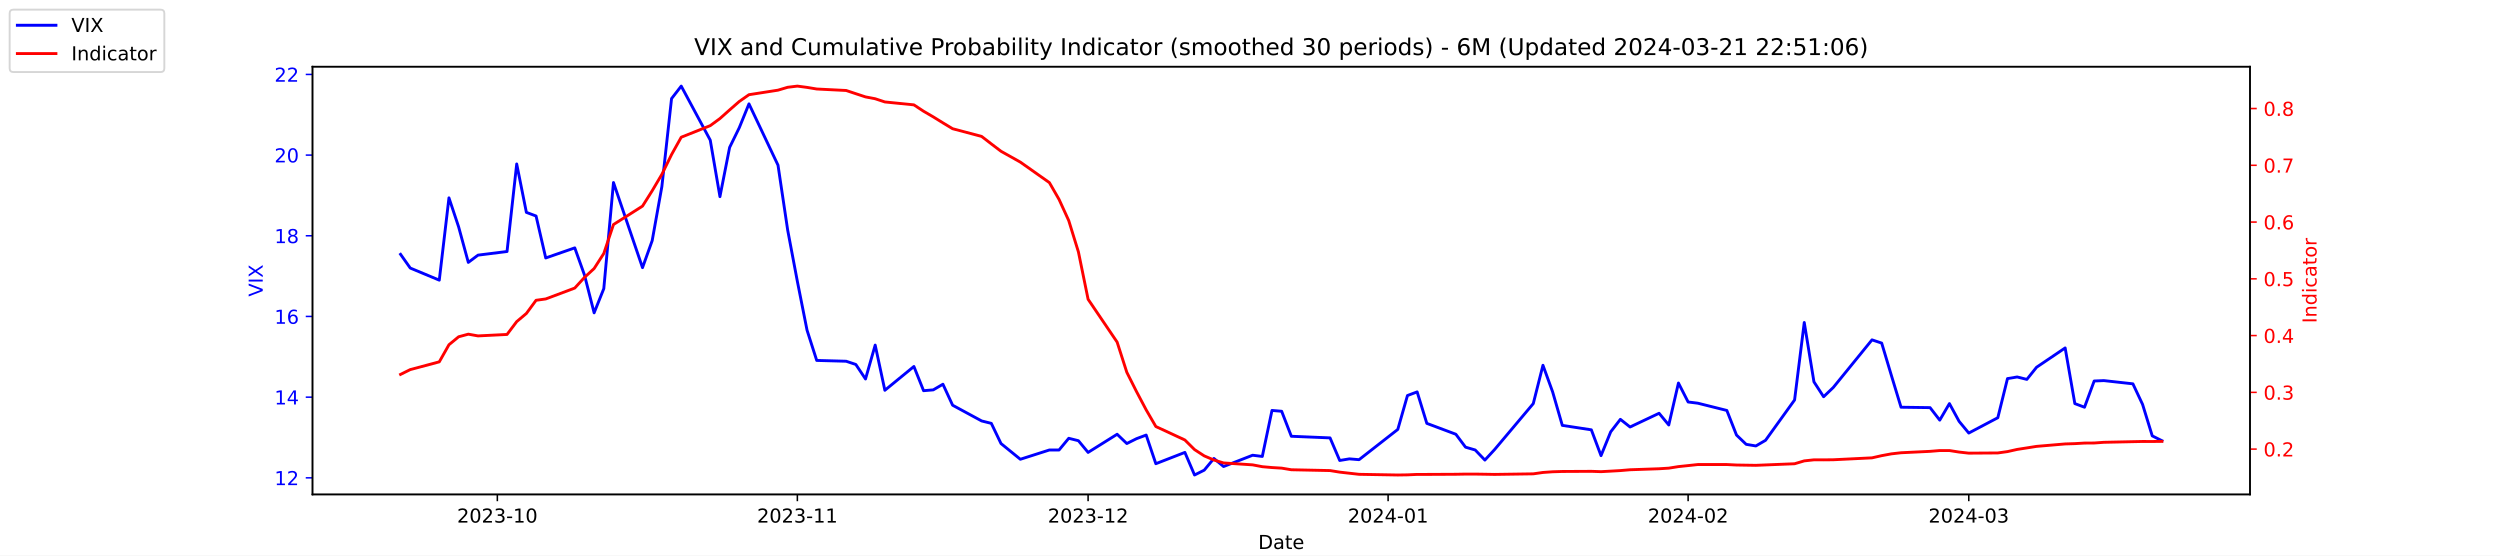
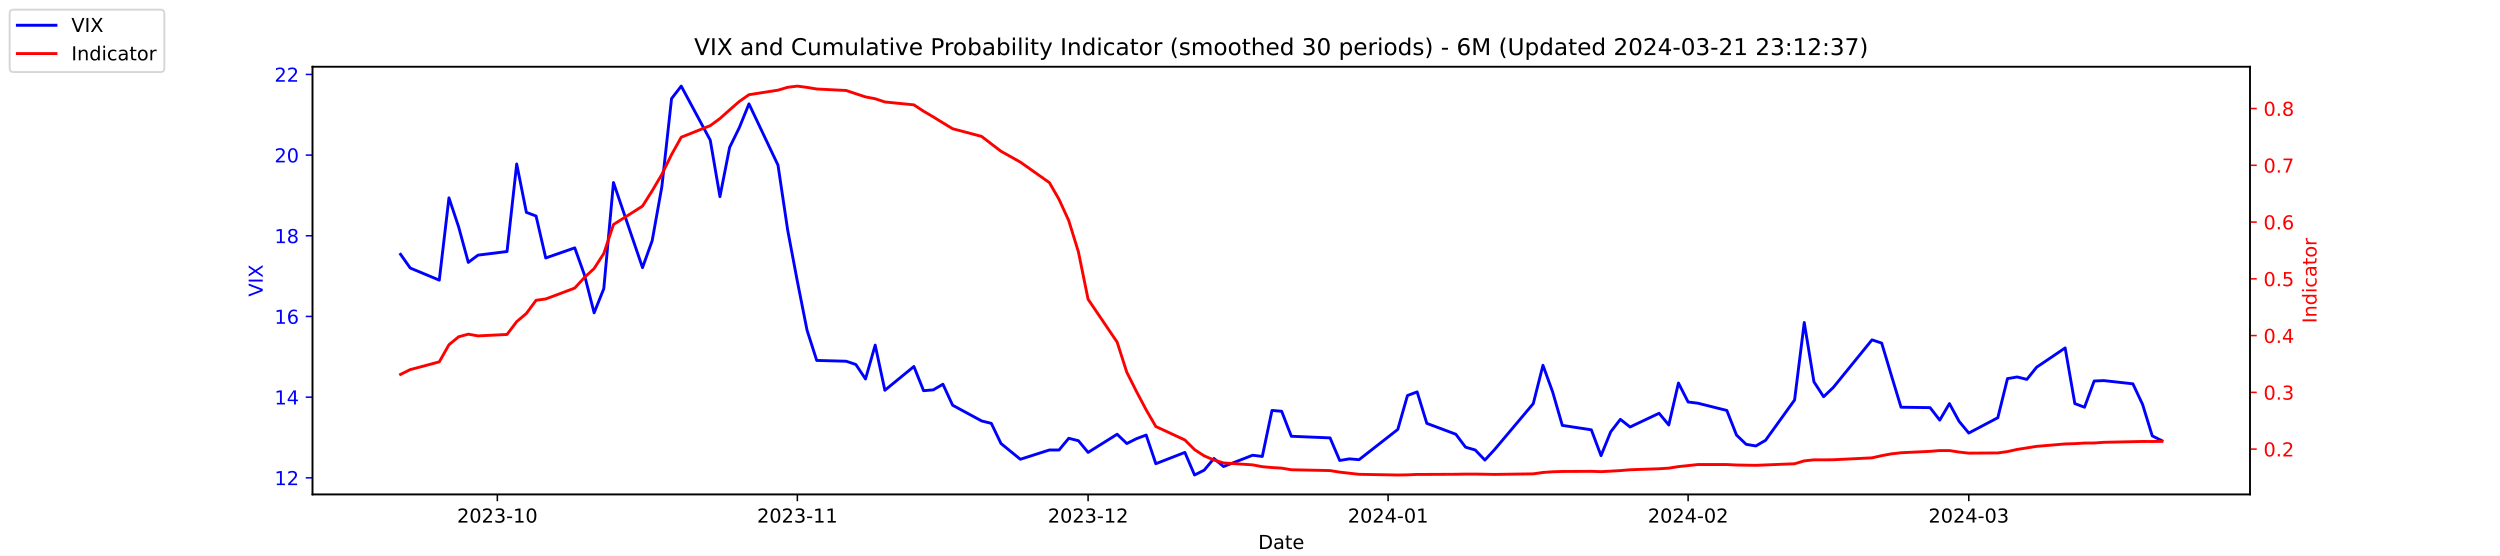
<svg xmlns="http://www.w3.org/2000/svg" xmlns:xlink="http://www.w3.org/1999/xlink" width="1296pt" height="288pt" viewBox="0 0 1296 288" version="1.1">
  <defs>
    <style type="text/css">*{stroke-linejoin: round; stroke-linecap: butt}</style>
  </defs>
  <g id="figure_1">
    <g id="patch_1">
      <path d="M 0 288  L 1296 288  L 1296 0  L 0 0  z " style="fill: #ffffff" />
    </g>
    <g id="axes_1">
      <g id="patch_2">
        <path d="M 162 256.32  L 1166.4 256.32  L 1166.4 34.56  L 162 34.56  z " style="fill: #ffffff" />
      </g>
      <g id="matplotlib.axis_1">
        <g id="xtick_1">
          <g id="line2d_1">
            <defs>
-               <path id="md394c8c576" d="M 0 0  L 0 3.5  " style="stroke: #000000; stroke-width: 0.8" />
+               <path id="mddddf4900e" d="M 0 0  L 0 3.5  " style="stroke: #000000; stroke-width: 0.8" />
            </defs>
            <g>
-               <use xlink:href="#md394c8c576" x="257.824" y="256.32" style="stroke: #000000; stroke-width: 0.8" />
+               <use xlink:href="#mddddf4900e" x="257.824" y="256.32" style="stroke: #000000; stroke-width: 0.8" />
            </g>
          </g>
          <g id="text_1">
            <g transform="translate(236.933 270.9184) scale(0.1 -0.1)">
              <defs>
                <path id="DejaVuSans-32" d="M 1228 531  L 3431 531  L 3431 0  L 469 0  L 469 531  Q 828 903 1448 1529  Q 2069 2156 2228 2338  Q 2531 2678 2651 2914  Q 2772 3150 2772 3378  Q 2772 3750 2511 3984  Q 2250 4219 1831 4219  Q 1534 4219 1204 4116  Q 875 4013 500 3803  L 500 4441  Q 881 4594 1212 4672  Q 1544 4750 1819 4750  Q 2544 4750 2975 4387  Q 3406 4025 3406 3419  Q 3406 3131 3298 2873  Q 3191 2616 2906 2266  Q 2828 2175 2409 1742  Q 1991 1309 1228 531  z " transform="scale(0.015625)" />
                <path id="DejaVuSans-30" d="M 2034 4250  Q 1547 4250 1301 3770  Q 1056 3291 1056 2328  Q 1056 1369 1301 889  Q 1547 409 2034 409  Q 2525 409 2770 889  Q 3016 1369 3016 2328  Q 3016 3291 2770 3770  Q 2525 4250 2034 4250  z M 2034 4750  Q 2819 4750 3233 4129  Q 3647 3509 3647 2328  Q 3647 1150 3233 529  Q 2819 -91 2034 -91  Q 1250 -91 836 529  Q 422 1150 422 2328  Q 422 3509 836 4129  Q 1250 4750 2034 4750  z " transform="scale(0.015625)" />
                <path id="DejaVuSans-33" d="M 2597 2516  Q 3050 2419 3304 2112  Q 3559 1806 3559 1356  Q 3559 666 3084 287  Q 2609 -91 1734 -91  Q 1441 -91 1130 -33  Q 819 25 488 141  L 488 750  Q 750 597 1062 519  Q 1375 441 1716 441  Q 2309 441 2620 675  Q 2931 909 2931 1356  Q 2931 1769 2642 2001  Q 2353 2234 1838 2234  L 1294 2234  L 1294 2753  L 1863 2753  Q 2328 2753 2575 2939  Q 2822 3125 2822 3475  Q 2822 3834 2567 4026  Q 2313 4219 1838 4219  Q 1578 4219 1281 4162  Q 984 4106 628 3988  L 628 4550  Q 988 4650 1302 4700  Q 1616 4750 1894 4750  Q 2613 4750 3031 4423  Q 3450 4097 3450 3541  Q 3450 3153 3228 2886  Q 3006 2619 2597 2516  z " transform="scale(0.015625)" />
                <path id="DejaVuSans-2d" d="M 313 2009  L 1997 2009  L 1997 1497  L 313 1497  L 313 2009  z " transform="scale(0.015625)" />
                <path id="DejaVuSans-31" d="M 794 531  L 1825 531  L 1825 4091  L 703 3866  L 703 4441  L 1819 4666  L 2450 4666  L 2450 531  L 3481 531  L 3481 0  L 794 0  L 794 531  z " transform="scale(0.015625)" />
              </defs>
              <use xlink:href="#DejaVuSans-32" />
              <use xlink:href="#DejaVuSans-30" x="63.623" />
              <use xlink:href="#DejaVuSans-32" x="127.246" />
              <use xlink:href="#DejaVuSans-33" x="190.869" />
              <use xlink:href="#DejaVuSans-2d" x="254.492" />
              <use xlink:href="#DejaVuSans-31" x="290.576" />
              <use xlink:href="#DejaVuSans-30" x="354.199" />
            </g>
          </g>
        </g>
        <g id="xtick_2">
          <g id="line2d_2">
            <g>
-               <use xlink:href="#md394c8c576" x="413.351" y="256.32" style="stroke: #000000; stroke-width: 0.8" />
+               <use xlink:href="#mddddf4900e" x="413.351" y="256.32" style="stroke: #000000; stroke-width: 0.8" />
            </g>
          </g>
          <g id="text_2">
            <g transform="translate(392.4594 270.9184) scale(0.1 -0.1)">
              <use xlink:href="#DejaVuSans-32" />
              <use xlink:href="#DejaVuSans-30" x="63.623" />
              <use xlink:href="#DejaVuSans-32" x="127.246" />
              <use xlink:href="#DejaVuSans-33" x="190.869" />
              <use xlink:href="#DejaVuSans-2d" x="254.492" />
              <use xlink:href="#DejaVuSans-31" x="290.576" />
              <use xlink:href="#DejaVuSans-31" x="354.199" />
            </g>
          </g>
        </g>
        <g id="xtick_3">
          <g id="line2d_3">
            <g>
-               <use xlink:href="#md394c8c576" x="564.069" y="256.32" style="stroke: #000000; stroke-width: 0.8" />
+               <use xlink:href="#mddddf4900e" x="564.069" y="256.32" style="stroke: #000000; stroke-width: 0.8" />
            </g>
          </g>
          <g id="text_3">
            <g transform="translate(543.178 270.9184) scale(0.1 -0.1)">
              <use xlink:href="#DejaVuSans-32" />
              <use xlink:href="#DejaVuSans-30" x="63.623" />
              <use xlink:href="#DejaVuSans-32" x="127.246" />
              <use xlink:href="#DejaVuSans-33" x="190.869" />
              <use xlink:href="#DejaVuSans-2d" x="254.492" />
              <use xlink:href="#DejaVuSans-31" x="290.576" />
              <use xlink:href="#DejaVuSans-32" x="354.199" />
            </g>
          </g>
        </g>
        <g id="xtick_4">
          <g id="line2d_4">
            <g>
-               <use xlink:href="#md394c8c576" x="719.596" y="256.32" style="stroke: #000000; stroke-width: 0.8" />
+               <use xlink:href="#mddddf4900e" x="719.596" y="256.32" style="stroke: #000000; stroke-width: 0.8" />
            </g>
          </g>
          <g id="text_4">
            <g transform="translate(698.7044 270.9184) scale(0.1 -0.1)">
              <defs>
                <path id="DejaVuSans-34" d="M 2419 4116  L 825 1625  L 2419 1625  L 2419 4116  z M 2253 4666  L 3047 4666  L 3047 1625  L 3713 1625  L 3713 1100  L 3047 1100  L 3047 0  L 2419 0  L 2419 1100  L 313 1100  L 313 1709  L 2253 4666  z " transform="scale(0.015625)" />
              </defs>
              <use xlink:href="#DejaVuSans-32" />
              <use xlink:href="#DejaVuSans-30" x="63.623" />
              <use xlink:href="#DejaVuSans-32" x="127.246" />
              <use xlink:href="#DejaVuSans-34" x="190.869" />
              <use xlink:href="#DejaVuSans-2d" x="254.492" />
              <use xlink:href="#DejaVuSans-30" x="290.576" />
              <use xlink:href="#DejaVuSans-31" x="354.199" />
            </g>
          </g>
        </g>
        <g id="xtick_5">
          <g id="line2d_5">
            <g>
-               <use xlink:href="#md394c8c576" x="875.122" y="256.32" style="stroke: #000000; stroke-width: 0.8" />
+               <use xlink:href="#mddddf4900e" x="875.122" y="256.32" style="stroke: #000000; stroke-width: 0.8" />
            </g>
          </g>
          <g id="text_5">
            <g transform="translate(854.2309 270.9184) scale(0.1 -0.1)">
              <use xlink:href="#DejaVuSans-32" />
              <use xlink:href="#DejaVuSans-30" x="63.623" />
              <use xlink:href="#DejaVuSans-32" x="127.246" />
              <use xlink:href="#DejaVuSans-34" x="190.869" />
              <use xlink:href="#DejaVuSans-2d" x="254.492" />
              <use xlink:href="#DejaVuSans-30" x="290.576" />
              <use xlink:href="#DejaVuSans-32" x="354.199" />
            </g>
          </g>
        </g>
        <g id="xtick_6">
          <g id="line2d_6">
            <g>
-               <use xlink:href="#md394c8c576" x="1020.615" y="256.32" style="stroke: #000000; stroke-width: 0.8" />
+               <use xlink:href="#mddddf4900e" x="1020.615" y="256.32" style="stroke: #000000; stroke-width: 0.8" />
            </g>
          </g>
          <g id="text_6">
            <g transform="translate(999.7234 270.9184) scale(0.1 -0.1)">
              <use xlink:href="#DejaVuSans-32" />
              <use xlink:href="#DejaVuSans-30" x="63.623" />
              <use xlink:href="#DejaVuSans-32" x="127.246" />
              <use xlink:href="#DejaVuSans-34" x="190.869" />
              <use xlink:href="#DejaVuSans-2d" x="254.492" />
              <use xlink:href="#DejaVuSans-30" x="290.576" />
              <use xlink:href="#DejaVuSans-33" x="354.199" />
            </g>
          </g>
        </g>
        <g id="text_7">
          <g transform="translate(652.2492 284.5966) scale(0.1 -0.1)">
            <defs>
              <path id="DejaVuSans-44" d="M 1259 4147  L 1259 519  L 2022 519  Q 2988 519 3436 956  Q 3884 1394 3884 2338  Q 3884 3275 3436 3711  Q 2988 4147 2022 4147  L 1259 4147  z M 628 4666  L 1925 4666  Q 3281 4666 3915 4102  Q 4550 3538 4550 2338  Q 4550 1131 3912 565  Q 3275 0 1925 0  L 628 0  L 628 4666  z " transform="scale(0.015625)" />
              <path id="DejaVuSans-61" d="M 2194 1759  Q 1497 1759 1228 1600  Q 959 1441 959 1056  Q 959 750 1161 570  Q 1363 391 1709 391  Q 2188 391 2477 730  Q 2766 1069 2766 1631  L 2766 1759  L 2194 1759  z M 3341 1997  L 3341 0  L 2766 0  L 2766 531  Q 2569 213 2275 61  Q 1981 -91 1556 -91  Q 1019 -91 701 211  Q 384 513 384 1019  Q 384 1609 779 1909  Q 1175 2209 1959 2209  L 2766 2209  L 2766 2266  Q 2766 2663 2505 2880  Q 2244 3097 1772 3097  Q 1472 3097 1187 3025  Q 903 2953 641 2809  L 641 3341  Q 956 3463 1253 3523  Q 1550 3584 1831 3584  Q 2591 3584 2966 3190  Q 3341 2797 3341 1997  z " transform="scale(0.015625)" />
              <path id="DejaVuSans-74" d="M 1172 4494  L 1172 3500  L 2356 3500  L 2356 3053  L 1172 3053  L 1172 1153  Q 1172 725 1289 603  Q 1406 481 1766 481  L 2356 481  L 2356 0  L 1766 0  Q 1100 0 847 248  Q 594 497 594 1153  L 594 3053  L 172 3053  L 172 3500  L 594 3500  L 594 4494  L 1172 4494  z " transform="scale(0.015625)" />
              <path id="DejaVuSans-65" d="M 3597 1894  L 3597 1613  L 953 1613  Q 991 1019 1311 708  Q 1631 397 2203 397  Q 2534 397 2845 478  Q 3156 559 3463 722  L 3463 178  Q 3153 47 2828 -22  Q 2503 -91 2169 -91  Q 1331 -91 842 396  Q 353 884 353 1716  Q 353 2575 817 3079  Q 1281 3584 2069 3584  Q 2775 3584 3186 3129  Q 3597 2675 3597 1894  z M 3022 2063  Q 3016 2534 2758 2815  Q 2500 3097 2075 3097  Q 1594 3097 1305 2825  Q 1016 2553 972 2059  L 3022 2063  z " transform="scale(0.015625)" />
            </defs>
            <use xlink:href="#DejaVuSans-44" />
            <use xlink:href="#DejaVuSans-61" x="77.002" />
            <use xlink:href="#DejaVuSans-74" x="138.281" />
            <use xlink:href="#DejaVuSans-65" x="177.49" />
          </g>
        </g>
      </g>
      <g id="matplotlib.axis_2">
        <g id="ytick_1">
          <g id="line2d_7">
            <defs>
-               <path id="m59b0844751" d="M 0 0  L -3.5 0  " style="stroke: #0000ff; stroke-width: 0.8" />
+               <path id="m4af2e4f81a" d="M 0 0  L -3.5 0  " style="stroke: #0000ff; stroke-width: 0.8" />
            </defs>
            <g>
-               <use xlink:href="#m59b0844751" x="162" y="247.704" style="fill: #0000ff; stroke: #0000ff; stroke-width: 0.8" />
+               <use xlink:href="#m4af2e4f81a" x="162" y="247.704" style="fill: #0000ff; stroke: #0000ff; stroke-width: 0.8" />
            </g>
          </g>
          <g id="text_8">
            <g style="fill: #0000ff" transform="translate(142.275 251.5031) scale(0.1 -0.1)">
              <use xlink:href="#DejaVuSans-31" />
              <use xlink:href="#DejaVuSans-32" x="63.623" />
            </g>
          </g>
        </g>
        <g id="ytick_2">
          <g id="line2d_8">
            <g>
-               <use xlink:href="#m59b0844751" x="162" y="205.878" style="fill: #0000ff; stroke: #0000ff; stroke-width: 0.8" />
+               <use xlink:href="#m4af2e4f81a" x="162" y="205.878" style="fill: #0000ff; stroke: #0000ff; stroke-width: 0.8" />
            </g>
          </g>
          <g id="text_9">
            <g style="fill: #0000ff" transform="translate(142.275 209.6774) scale(0.1 -0.1)">
              <use xlink:href="#DejaVuSans-31" />
              <use xlink:href="#DejaVuSans-34" x="63.623" />
            </g>
          </g>
        </g>
        <g id="ytick_3">
          <g id="line2d_9">
            <g>
-               <use xlink:href="#m59b0844751" x="162" y="164.052" style="fill: #0000ff; stroke: #0000ff; stroke-width: 0.8" />
+               <use xlink:href="#m4af2e4f81a" x="162" y="164.052" style="fill: #0000ff; stroke: #0000ff; stroke-width: 0.8" />
            </g>
          </g>
          <g id="text_10">
            <g style="fill: #0000ff" transform="translate(142.275 167.8517) scale(0.1 -0.1)">
              <defs>
                <path id="DejaVuSans-36" d="M 2113 2584  Q 1688 2584 1439 2293  Q 1191 2003 1191 1497  Q 1191 994 1439 701  Q 1688 409 2113 409  Q 2538 409 2786 701  Q 3034 994 3034 1497  Q 3034 2003 2786 2293  Q 2538 2584 2113 2584  z M 3366 4563  L 3366 3988  Q 3128 4100 2886 4159  Q 2644 4219 2406 4219  Q 1781 4219 1451 3797  Q 1122 3375 1075 2522  Q 1259 2794 1537 2939  Q 1816 3084 2150 3084  Q 2853 3084 3261 2657  Q 3669 2231 3669 1497  Q 3669 778 3244 343  Q 2819 -91 2113 -91  Q 1303 -91 875 529  Q 447 1150 447 2328  Q 447 3434 972 4092  Q 1497 4750 2381 4750  Q 2619 4750 2861 4703  Q 3103 4656 3366 4563  z " transform="scale(0.015625)" />
              </defs>
              <use xlink:href="#DejaVuSans-31" />
              <use xlink:href="#DejaVuSans-36" x="63.623" />
            </g>
          </g>
        </g>
        <g id="ytick_4">
          <g id="line2d_10">
            <g>
-               <use xlink:href="#m59b0844751" x="162" y="122.227" style="fill: #0000ff; stroke: #0000ff; stroke-width: 0.8" />
+               <use xlink:href="#m4af2e4f81a" x="162" y="122.227" style="fill: #0000ff; stroke: #0000ff; stroke-width: 0.8" />
            </g>
          </g>
          <g id="text_11">
            <g style="fill: #0000ff" transform="translate(142.275 126.0259) scale(0.1 -0.1)">
              <defs>
                <path id="DejaVuSans-38" d="M 2034 2216  Q 1584 2216 1326 1975  Q 1069 1734 1069 1313  Q 1069 891 1326 650  Q 1584 409 2034 409  Q 2484 409 2743 651  Q 3003 894 3003 1313  Q 3003 1734 2745 1975  Q 2488 2216 2034 2216  z M 1403 2484  Q 997 2584 770 2862  Q 544 3141 544 3541  Q 544 4100 942 4425  Q 1341 4750 2034 4750  Q 2731 4750 3128 4425  Q 3525 4100 3525 3541  Q 3525 3141 3298 2862  Q 3072 2584 2669 2484  Q 3125 2378 3379 2068  Q 3634 1759 3634 1313  Q 3634 634 3220 271  Q 2806 -91 2034 -91  Q 1263 -91 848 271  Q 434 634 434 1313  Q 434 1759 690 2068  Q 947 2378 1403 2484  z M 1172 3481  Q 1172 3119 1398 2916  Q 1625 2713 2034 2713  Q 2441 2713 2670 2916  Q 2900 3119 2900 3481  Q 2900 3844 2670 4047  Q 2441 4250 2034 4250  Q 1625 4250 1398 4047  Q 1172 3844 1172 3481  z " transform="scale(0.015625)" />
              </defs>
              <use xlink:href="#DejaVuSans-31" />
              <use xlink:href="#DejaVuSans-38" x="63.623" />
            </g>
          </g>
        </g>
        <g id="ytick_5">
          <g id="line2d_11">
            <g>
-               <use xlink:href="#m59b0844751" x="162" y="80.401" style="fill: #0000ff; stroke: #0000ff; stroke-width: 0.8" />
+               <use xlink:href="#m4af2e4f81a" x="162" y="80.401" style="fill: #0000ff; stroke: #0000ff; stroke-width: 0.8" />
            </g>
          </g>
          <g id="text_12">
            <g style="fill: #0000ff" transform="translate(142.275 84.2002) scale(0.1 -0.1)">
              <use xlink:href="#DejaVuSans-32" />
              <use xlink:href="#DejaVuSans-30" x="63.623" />
            </g>
          </g>
        </g>
        <g id="ytick_6">
          <g id="line2d_12">
            <g>
-               <use xlink:href="#m59b0844751" x="162" y="38.575" style="fill: #0000ff; stroke: #0000ff; stroke-width: 0.8" />
+               <use xlink:href="#m4af2e4f81a" x="162" y="38.575" style="fill: #0000ff; stroke: #0000ff; stroke-width: 0.8" />
            </g>
          </g>
          <g id="text_13">
            <g style="fill: #0000ff" transform="translate(142.275 42.37447) scale(0.1 -0.1)">
              <use xlink:href="#DejaVuSans-32" />
              <use xlink:href="#DejaVuSans-32" x="63.623" />
            </g>
          </g>
        </g>
        <g id="text_14">
          <g style="fill: #0000ff" transform="translate(136.1953 153.7603) rotate(-90) scale(0.1 -0.1)">
            <defs>
              <path id="DejaVuSans-56" d="M 1831 0  L 50 4666  L 709 4666  L 2188 738  L 3669 4666  L 4325 4666  L 2547 0  L 1831 0  z " transform="scale(0.015625)" />
              <path id="DejaVuSans-49" d="M 628 4666  L 1259 4666  L 1259 0  L 628 0  L 628 4666  z " transform="scale(0.015625)" />
              <path id="DejaVuSans-58" d="M 403 4666  L 1081 4666  L 2241 2931  L 3406 4666  L 4084 4666  L 2584 2425  L 4184 0  L 3506 0  L 2194 1984  L 872 0  L 191 0  L 1856 2491  L 403 4666  z " transform="scale(0.015625)" />
            </defs>
            <use xlink:href="#DejaVuSans-56" />
            <use xlink:href="#DejaVuSans-49" x="68.408" />
            <use xlink:href="#DejaVuSans-58" x="97.9" />
          </g>
        </g>
      </g>
      <g id="line2d_13">
-         <path d="M 207.655 131.847  L 212.672 138.957  L 227.722 145.231  L 232.739 102.569  L 237.756 117.626  L 242.773 136.029  L 247.79 132.265  L 262.841 130.383  L 267.858 85.002  L 272.875 110.097  L 277.892 111.979  L 282.909 133.729  L 297.96 128.501  L 302.977 142.512  L 307.994 162.17  L 313.011 149.623  L 318.028 94.622  L 333.079 138.748  L 338.096 124.736  L 343.113 96.713  L 348.13 51.123  L 353.147 44.64  L 368.198 72.663  L 373.215 101.941  L 378.232 76.428  L 383.249 66.18  L 388.266 53.842  L 403.317 85.629  L 408.334 119.299  L 413.351 145.858  L 418.368 171.163  L 423.385 186.847  L 438.645 187.266  L 443.662 188.939  L 448.679 196.467  L 453.696 178.901  L 458.713 202.323  L 473.764 189.984  L 478.781 202.532  L 483.798 202.114  L 488.815 199.186  L 493.832 210.061  L 508.883 218.217  L 513.9 219.472  L 518.917 229.928  L 528.951 238.084  L 544.001 233.274  L 549.018 233.274  L 554.035 227.209  L 559.052 228.464  L 564.069 234.529  L 579.12 225.118  L 584.137 229.928  L 589.154 227.418  L 594.171 225.536  L 599.188 240.384  L 614.239 234.529  L 619.256 246.24  L 624.273 243.73  L 629.29 237.666  L 634.307 241.848  L 649.358 235.993  L 654.375 236.62  L 659.392 212.779  L 664.409 213.198  L 669.426 226.164  L 689.494 227  L 694.511 238.711  L 699.528 237.875  L 704.545 238.293  L 724.613 222.608  L 729.63 205.042  L 734.647 203.159  L 739.664 219.472  L 754.715 225.118  L 759.732 231.81  L 764.749 233.274  L 769.766 238.502  L 774.783 233.065  L 794.851 209.224  L 799.868 189.357  L 804.885 203.159  L 809.902 220.517  L 824.952 222.818  L 829.969 236.202  L 834.986 223.863  L 840.003 217.38  L 845.02 221.354  L 860.071 214.243  L 865.088 220.308  L 870.105 198.559  L 875.122 208.388  L 880.139 209.015  L 895.19 212.779  L 900.207 225.536  L 905.224 230.346  L 910.241 231.183  L 915.258 228.255  L 930.309 207.342  L 935.326 167.189  L 940.343 197.931  L 945.36 205.669  L 950.377 200.859  L 970.445 176.182  L 975.462 177.855  L 980.479 194.585  L 985.496 211.106  L 1000.547 211.316  L 1005.564 217.798  L 1010.581 209.224  L 1015.598 218.426  L 1020.615 224.491  L 1035.666 216.544  L 1040.683 196.258  L 1045.7 195.422  L 1050.717 196.677  L 1055.734 190.403  L 1070.576 180.364  L 1075.593 209.224  L 1080.61 211.106  L 1085.627 197.513  L 1090.644 197.304  L 1105.695 198.977  L 1110.711 209.642  L 1115.728 225.955  L 1120.745 228.464  " clip-path="url(#p24e18e2f96)" style="fill: none; stroke: #0000ff; stroke-width: 1.5; stroke-linecap: square" />
+         <path d="M 207.655 131.847  L 212.672 138.957  L 227.722 145.231  L 232.739 102.569  L 237.756 117.626  L 242.773 136.029  L 247.79 132.265  L 262.841 130.383  L 267.858 85.002  L 272.875 110.097  L 277.892 111.979  L 282.909 133.729  L 297.96 128.501  L 302.977 142.512  L 307.994 162.17  L 313.011 149.623  L 318.028 94.622  L 333.079 138.748  L 338.096 124.736  L 343.113 96.713  L 348.13 51.123  L 353.147 44.64  L 368.198 72.663  L 373.215 101.941  L 378.232 76.428  L 383.249 66.18  L 388.266 53.842  L 403.317 85.629  L 408.334 119.299  L 413.351 145.858  L 418.368 171.163  L 423.385 186.847  L 438.645 187.266  L 443.662 188.939  L 448.679 196.467  L 453.696 178.901  L 458.713 202.323  L 473.764 189.984  L 478.781 202.532  L 483.798 202.114  L 488.815 199.186  L 493.832 210.061  L 508.883 218.217  L 513.9 219.472  L 518.917 229.928  L 528.951 238.084  L 544.001 233.274  L 549.018 233.274  L 554.035 227.209  L 559.052 228.464  L 564.069 234.529  L 579.12 225.118  L 584.137 229.928  L 589.154 227.418  L 594.171 225.536  L 599.188 240.384  L 614.239 234.529  L 619.256 246.24  L 624.273 243.73  L 629.29 237.666  L 634.307 241.848  L 649.358 235.993  L 654.375 236.62  L 659.392 212.779  L 664.409 213.198  L 669.426 226.164  L 689.494 227  L 694.511 238.711  L 699.528 237.875  L 704.545 238.293  L 724.613 222.608  L 729.63 205.042  L 734.647 203.159  L 739.664 219.472  L 754.715 225.118  L 759.732 231.81  L 764.749 233.274  L 769.766 238.502  L 774.783 233.065  L 794.851 209.224  L 799.868 189.357  L 804.885 203.159  L 809.902 220.517  L 824.952 222.818  L 829.969 236.202  L 834.986 223.863  L 840.003 217.38  L 845.02 221.354  L 860.071 214.243  L 865.088 220.308  L 870.105 198.559  L 875.122 208.388  L 880.139 209.015  L 895.19 212.779  L 900.207 225.536  L 905.224 230.346  L 910.241 231.183  L 915.258 228.255  L 930.309 207.342  L 935.326 167.189  L 940.343 197.931  L 945.36 205.669  L 950.377 200.859  L 970.445 176.182  L 975.462 177.855  L 980.479 194.585  L 985.496 211.106  L 1000.547 211.316  L 1005.564 217.798  L 1010.581 209.224  L 1015.598 218.426  L 1020.615 224.491  L 1035.666 216.544  L 1040.683 196.258  L 1045.7 195.422  L 1050.717 196.677  L 1055.734 190.403  L 1070.576 180.364  L 1075.593 209.224  L 1080.61 211.106  L 1085.627 197.513  L 1090.644 197.304  L 1105.695 198.977  L 1110.711 209.642  L 1115.728 225.955  L 1120.745 228.464  " clip-path="url(#p0ddb7045e0)" style="fill: none; stroke: #0000ff; stroke-width: 1.5; stroke-linecap: square" />
      </g>
      <g id="patch_3">
        <path d="M 162 256.32  L 162 34.56  " style="fill: none; stroke: #000000; stroke-width: 0.8; stroke-linejoin: miter; stroke-linecap: square" />
      </g>
      <g id="patch_4">
        <path d="M 1166.4 256.32  L 1166.4 34.56  " style="fill: none; stroke: #000000; stroke-width: 0.8; stroke-linejoin: miter; stroke-linecap: square" />
      </g>
      <g id="patch_5">
        <path d="M 162 256.32  L 1166.4 256.32  " style="fill: none; stroke: #000000; stroke-width: 0.8; stroke-linejoin: miter; stroke-linecap: square" />
      </g>
      <g id="patch_6">
        <path d="M 162 34.56  L 1166.4 34.56  " style="fill: none; stroke: #000000; stroke-width: 0.8; stroke-linejoin: miter; stroke-linecap: square" />
      </g>
    </g>
    <g id="axes_2">
      <g id="matplotlib.axis_3">
        <g id="ytick_7">
          <g id="line2d_14">
            <defs>
-               <path id="mdd49140e7b" d="M 0 0  L 3.5 0  " style="stroke: #ff0000; stroke-width: 0.8" />
+               <path id="m63bdb0928c" d="M 0 0  L 3.5 0  " style="stroke: #ff0000; stroke-width: 0.8" />
            </defs>
            <g>
-               <use xlink:href="#mdd49140e7b" x="1166.4" y="232.822" style="fill: #ff0000; stroke: #ff0000; stroke-width: 0.8" />
+               <use xlink:href="#m63bdb0928c" x="1166.4" y="232.822" style="fill: #ff0000; stroke: #ff0000; stroke-width: 0.8" />
            </g>
          </g>
          <g id="text_15">
            <g style="fill: #ff0000" transform="translate(1173.4 236.6214) scale(0.1 -0.1)">
              <defs>
                <path id="DejaVuSans-2e" d="M 684 794  L 1344 794  L 1344 0  L 684 0  L 684 794  z " transform="scale(0.015625)" />
              </defs>
              <use xlink:href="#DejaVuSans-30" />
              <use xlink:href="#DejaVuSans-2e" x="63.623" />
              <use xlink:href="#DejaVuSans-32" x="95.41" />
            </g>
          </g>
        </g>
        <g id="ytick_8">
          <g id="line2d_15">
            <g>
-               <use xlink:href="#mdd49140e7b" x="1166.4" y="203.396" style="fill: #ff0000; stroke: #ff0000; stroke-width: 0.8" />
+               <use xlink:href="#m63bdb0928c" x="1166.4" y="203.396" style="fill: #ff0000; stroke: #ff0000; stroke-width: 0.8" />
            </g>
          </g>
          <g id="text_16">
            <g style="fill: #ff0000" transform="translate(1173.4 207.1955) scale(0.1 -0.1)">
              <use xlink:href="#DejaVuSans-30" />
              <use xlink:href="#DejaVuSans-2e" x="63.623" />
              <use xlink:href="#DejaVuSans-33" x="95.41" />
            </g>
          </g>
        </g>
        <g id="ytick_9">
          <g id="line2d_16">
            <g>
-               <use xlink:href="#mdd49140e7b" x="1166.4" y="173.97" style="fill: #ff0000; stroke: #ff0000; stroke-width: 0.8" />
+               <use xlink:href="#m63bdb0928c" x="1166.4" y="173.97" style="fill: #ff0000; stroke: #ff0000; stroke-width: 0.8" />
            </g>
          </g>
          <g id="text_17">
            <g style="fill: #ff0000" transform="translate(1173.4 177.7695) scale(0.1 -0.1)">
              <use xlink:href="#DejaVuSans-30" />
              <use xlink:href="#DejaVuSans-2e" x="63.623" />
              <use xlink:href="#DejaVuSans-34" x="95.41" />
            </g>
          </g>
        </g>
        <g id="ytick_10">
          <g id="line2d_17">
            <g>
-               <use xlink:href="#mdd49140e7b" x="1166.4" y="144.544" style="fill: #ff0000; stroke: #ff0000; stroke-width: 0.8" />
+               <use xlink:href="#m63bdb0928c" x="1166.4" y="144.544" style="fill: #ff0000; stroke: #ff0000; stroke-width: 0.8" />
            </g>
          </g>
          <g id="text_18">
            <g style="fill: #ff0000" transform="translate(1173.4 148.3435) scale(0.1 -0.1)">
              <defs>
                <path id="DejaVuSans-35" d="M 691 4666  L 3169 4666  L 3169 4134  L 1269 4134  L 1269 2991  Q 1406 3038 1543 3061  Q 1681 3084 1819 3084  Q 2600 3084 3056 2656  Q 3513 2228 3513 1497  Q 3513 744 3044 326  Q 2575 -91 1722 -91  Q 1428 -91 1123 -41  Q 819 9 494 109  L 494 744  Q 775 591 1075 516  Q 1375 441 1709 441  Q 2250 441 2565 725  Q 2881 1009 2881 1497  Q 2881 1984 2565 2268  Q 2250 2553 1709 2553  Q 1456 2553 1204 2497  Q 953 2441 691 2322  L 691 4666  z " transform="scale(0.015625)" />
              </defs>
              <use xlink:href="#DejaVuSans-30" />
              <use xlink:href="#DejaVuSans-2e" x="63.623" />
              <use xlink:href="#DejaVuSans-35" x="95.41" />
            </g>
          </g>
        </g>
        <g id="ytick_11">
          <g id="line2d_18">
            <g>
-               <use xlink:href="#mdd49140e7b" x="1166.4" y="115.118" style="fill: #ff0000; stroke: #ff0000; stroke-width: 0.8" />
+               <use xlink:href="#m63bdb0928c" x="1166.4" y="115.118" style="fill: #ff0000; stroke: #ff0000; stroke-width: 0.8" />
            </g>
          </g>
          <g id="text_19">
            <g style="fill: #ff0000" transform="translate(1173.4 118.9176) scale(0.1 -0.1)">
              <use xlink:href="#DejaVuSans-30" />
              <use xlink:href="#DejaVuSans-2e" x="63.623" />
              <use xlink:href="#DejaVuSans-36" x="95.41" />
            </g>
          </g>
        </g>
        <g id="ytick_12">
          <g id="line2d_19">
            <g>
-               <use xlink:href="#mdd49140e7b" x="1166.4" y="85.692" style="fill: #ff0000; stroke: #ff0000; stroke-width: 0.8" />
+               <use xlink:href="#m63bdb0928c" x="1166.4" y="85.692" style="fill: #ff0000; stroke: #ff0000; stroke-width: 0.8" />
            </g>
          </g>
          <g id="text_20">
            <g style="fill: #ff0000" transform="translate(1173.4 89.4916) scale(0.1 -0.1)">
              <defs>
                <path id="DejaVuSans-37" d="M 525 4666  L 3525 4666  L 3525 4397  L 1831 0  L 1172 0  L 2766 4134  L 525 4134  L 525 4666  z " transform="scale(0.015625)" />
              </defs>
              <use xlink:href="#DejaVuSans-30" />
              <use xlink:href="#DejaVuSans-2e" x="63.623" />
              <use xlink:href="#DejaVuSans-37" x="95.41" />
            </g>
          </g>
        </g>
        <g id="ytick_13">
          <g id="line2d_20">
            <g>
-               <use xlink:href="#mdd49140e7b" x="1166.4" y="56.266" style="fill: #ff0000; stroke: #ff0000; stroke-width: 0.8" />
+               <use xlink:href="#m63bdb0928c" x="1166.4" y="56.266" style="fill: #ff0000; stroke: #ff0000; stroke-width: 0.8" />
            </g>
          </g>
          <g id="text_21">
            <g style="fill: #ff0000" transform="translate(1173.4 60.06564) scale(0.1 -0.1)">
              <use xlink:href="#DejaVuSans-30" />
              <use xlink:href="#DejaVuSans-2e" x="63.623" />
              <use xlink:href="#DejaVuSans-38" x="95.41" />
            </g>
          </g>
        </g>
        <g id="text_22">
          <g style="fill: #ff0000" transform="translate(1200.902 167.5353) rotate(-90) scale(0.1 -0.1)">
            <defs>
              <path id="DejaVuSans-6e" d="M 3513 2113  L 3513 0  L 2938 0  L 2938 2094  Q 2938 2591 2744 2837  Q 2550 3084 2163 3084  Q 1697 3084 1428 2787  Q 1159 2491 1159 1978  L 1159 0  L 581 0  L 581 3500  L 1159 3500  L 1159 2956  Q 1366 3272 1645 3428  Q 1925 3584 2291 3584  Q 2894 3584 3203 3211  Q 3513 2838 3513 2113  z " transform="scale(0.015625)" />
              <path id="DejaVuSans-64" d="M 2906 2969  L 2906 4863  L 3481 4863  L 3481 0  L 2906 0  L 2906 525  Q 2725 213 2448 61  Q 2172 -91 1784 -91  Q 1150 -91 751 415  Q 353 922 353 1747  Q 353 2572 751 3078  Q 1150 3584 1784 3584  Q 2172 3584 2448 3432  Q 2725 3281 2906 2969  z M 947 1747  Q 947 1113 1208 752  Q 1469 391 1925 391  Q 2381 391 2643 752  Q 2906 1113 2906 1747  Q 2906 2381 2643 2742  Q 2381 3103 1925 3103  Q 1469 3103 1208 2742  Q 947 2381 947 1747  z " transform="scale(0.015625)" />
              <path id="DejaVuSans-69" d="M 603 3500  L 1178 3500  L 1178 0  L 603 0  L 603 3500  z M 603 4863  L 1178 4863  L 1178 4134  L 603 4134  L 603 4863  z " transform="scale(0.015625)" />
              <path id="DejaVuSans-63" d="M 3122 3366  L 3122 2828  Q 2878 2963 2633 3030  Q 2388 3097 2138 3097  Q 1578 3097 1268 2742  Q 959 2388 959 1747  Q 959 1106 1268 751  Q 1578 397 2138 397  Q 2388 397 2633 464  Q 2878 531 3122 666  L 3122 134  Q 2881 22 2623 -34  Q 2366 -91 2075 -91  Q 1284 -91 818 406  Q 353 903 353 1747  Q 353 2603 823 3093  Q 1294 3584 2113 3584  Q 2378 3584 2631 3529  Q 2884 3475 3122 3366  z " transform="scale(0.015625)" />
              <path id="DejaVuSans-6f" d="M 1959 3097  Q 1497 3097 1228 2736  Q 959 2375 959 1747  Q 959 1119 1226 758  Q 1494 397 1959 397  Q 2419 397 2687 759  Q 2956 1122 2956 1747  Q 2956 2369 2687 2733  Q 2419 3097 1959 3097  z M 1959 3584  Q 2709 3584 3137 3096  Q 3566 2609 3566 1747  Q 3566 888 3137 398  Q 2709 -91 1959 -91  Q 1206 -91 779 398  Q 353 888 353 1747  Q 353 2609 779 3096  Q 1206 3584 1959 3584  z " transform="scale(0.015625)" />
              <path id="DejaVuSans-72" d="M 2631 2963  Q 2534 3019 2420 3045  Q 2306 3072 2169 3072  Q 1681 3072 1420 2755  Q 1159 2438 1159 1844  L 1159 0  L 581 0  L 581 3500  L 1159 3500  L 1159 2956  Q 1341 3275 1631 3429  Q 1922 3584 2338 3584  Q 2397 3584 2469 3576  Q 2541 3569 2628 3553  L 2631 2963  z " transform="scale(0.015625)" />
            </defs>
            <use xlink:href="#DejaVuSans-49" />
            <use xlink:href="#DejaVuSans-6e" x="29.492" />
            <use xlink:href="#DejaVuSans-64" x="92.871" />
            <use xlink:href="#DejaVuSans-69" x="156.348" />
            <use xlink:href="#DejaVuSans-63" x="184.131" />
            <use xlink:href="#DejaVuSans-61" x="239.111" />
            <use xlink:href="#DejaVuSans-74" x="300.391" />
            <use xlink:href="#DejaVuSans-6f" x="339.6" />
            <use xlink:href="#DejaVuSans-72" x="400.781" />
          </g>
        </g>
      </g>
      <g id="line2d_21">
-         <path d="M 207.655 194.087  L 212.672 191.599  L 227.722 187.582  L 232.739 178.716  L 237.756 174.588  L 242.773 173.234  L 247.79 174.131  L 262.841 173.38  L 267.858 166.724  L 272.875 162.492  L 277.892 155.668  L 282.909 154.976  L 297.96 149.33  L 302.977 143.826  L 307.994 139.202  L 313.011 131.389  L 318.028 116.397  L 333.079 106.844  L 338.096 98.885  L 343.113 90.375  L 348.13 80.138  L 353.147 71.137  L 368.198 65.133  L 373.215 61.454  L 378.232 56.981  L 383.249 52.599  L 388.266 49.093  L 403.317 46.744  L 408.334 45.248  L 413.351 44.64  L 418.368 45.302  L 423.385 46.14  L 438.645 46.907  L 443.662 48.58  L 448.679 50.235  L 453.696 51.191  L 458.713 52.85  L 473.764 54.363  L 478.781 57.662  L 483.798 60.589  L 488.815 63.695  L 493.832 66.725  L 508.883 70.727  L 513.9 74.603  L 518.917 78.414  L 528.951 84.044  L 544.001 94.664  L 549.018 103.393  L 554.035 114.361  L 559.052 130.596  L 564.069 155.142  L 579.12 177.354  L 584.137 192.995  L 589.154 202.97  L 594.171 212.467  L 599.188 221.115  L 614.239 228.09  L 619.256 233.069  L 624.273 236.332  L 629.29 238.473  L 634.307 239.988  L 649.358 240.981  L 654.375 241.932  L 659.392 242.376  L 664.409 242.682  L 669.426 243.52  L 689.494 243.944  L 694.511 244.755  L 699.528 245.322  L 704.545 245.885  L 724.613 246.24  L 729.63 246.164  L 734.647 245.936  L 739.664 245.936  L 754.715 245.862  L 759.732 245.766  L 764.749 245.766  L 769.766 245.846  L 774.783 245.936  L 794.851 245.639  L 799.868 244.924  L 804.885 244.567  L 809.902 244.411  L 824.952 244.335  L 829.969 244.511  L 834.986 244.237  L 840.003 243.948  L 845.02 243.52  L 860.071 243.001  L 865.088 242.689  L 870.105 241.889  L 875.122 241.361  L 880.139 240.82  L 895.19 240.82  L 900.207 241.063  L 905.224 241.145  L 910.241 241.227  L 915.258 241.022  L 930.309 240.412  L 935.326 238.919  L 940.343 238.375  L 945.36 238.389  L 950.377 238.337  L 970.445 237.348  L 975.462 236.214  L 980.479 235.28  L 985.496 234.705  L 1000.547 233.98  L 1005.564 233.563  L 1010.581 233.563  L 1015.598 234.351  L 1020.615 234.913  L 1035.666 234.809  L 1040.683 234.104  L 1045.7 232.98  L 1050.717 232.201  L 1055.734 231.402  L 1070.576 230.138  L 1075.593 229.979  L 1080.61 229.685  L 1085.627 229.651  L 1090.644 229.292  L 1105.695 228.962  L 1110.711 228.858  L 1115.728 228.872  L 1120.745 228.809  " clip-path="url(#p24e18e2f96)" style="fill: none; stroke: #ff0000; stroke-width: 1.5; stroke-linecap: square" />
+         <path d="M 207.655 194.087  L 212.672 191.599  L 227.722 187.582  L 232.739 178.716  L 237.756 174.588  L 242.773 173.234  L 247.79 174.131  L 262.841 173.38  L 267.858 166.724  L 272.875 162.492  L 277.892 155.668  L 282.909 154.976  L 297.96 149.33  L 302.977 143.826  L 307.994 139.202  L 313.011 131.389  L 318.028 116.397  L 333.079 106.844  L 338.096 98.885  L 343.113 90.375  L 348.13 80.138  L 353.147 71.137  L 368.198 65.133  L 373.215 61.454  L 378.232 56.981  L 383.249 52.599  L 388.266 49.093  L 403.317 46.744  L 408.334 45.248  L 413.351 44.64  L 418.368 45.302  L 423.385 46.14  L 438.645 46.907  L 443.662 48.58  L 448.679 50.235  L 453.696 51.191  L 458.713 52.85  L 473.764 54.363  L 478.781 57.662  L 483.798 60.589  L 488.815 63.695  L 493.832 66.725  L 508.883 70.727  L 513.9 74.603  L 518.917 78.414  L 528.951 84.044  L 544.001 94.664  L 549.018 103.393  L 554.035 114.361  L 559.052 130.596  L 564.069 155.142  L 579.12 177.354  L 584.137 192.995  L 589.154 202.97  L 594.171 212.467  L 599.188 221.115  L 614.239 228.09  L 619.256 233.069  L 624.273 236.332  L 629.29 238.473  L 634.307 239.988  L 649.358 240.981  L 654.375 241.932  L 659.392 242.376  L 664.409 242.682  L 669.426 243.52  L 689.494 243.944  L 694.511 244.755  L 699.528 245.322  L 704.545 245.885  L 724.613 246.24  L 729.63 246.164  L 734.647 245.936  L 739.664 245.936  L 754.715 245.862  L 759.732 245.766  L 764.749 245.766  L 769.766 245.846  L 774.783 245.936  L 794.851 245.639  L 799.868 244.924  L 804.885 244.567  L 809.902 244.411  L 824.952 244.335  L 829.969 244.511  L 834.986 244.237  L 840.003 243.948  L 845.02 243.52  L 860.071 243.001  L 865.088 242.689  L 870.105 241.889  L 875.122 241.361  L 880.139 240.82  L 895.19 240.82  L 900.207 241.063  L 905.224 241.145  L 910.241 241.227  L 915.258 241.022  L 930.309 240.412  L 935.326 238.919  L 940.343 238.375  L 945.36 238.389  L 950.377 238.337  L 970.445 237.348  L 975.462 236.214  L 980.479 235.28  L 985.496 234.705  L 1000.547 233.98  L 1005.564 233.563  L 1010.581 233.563  L 1015.598 234.351  L 1020.615 234.913  L 1035.666 234.809  L 1040.683 234.104  L 1045.7 232.98  L 1050.717 232.201  L 1055.734 231.402  L 1070.576 230.138  L 1075.593 229.979  L 1080.61 229.685  L 1085.627 229.651  L 1090.644 229.292  L 1105.695 228.962  L 1110.711 228.858  L 1115.728 228.872  L 1120.745 228.809  " clip-path="url(#p0ddb7045e0)" style="fill: none; stroke: #ff0000; stroke-width: 1.5; stroke-linecap: square" />
      </g>
      <g id="patch_7">
        <path d="M 162 256.32  L 162 34.56  " style="fill: none; stroke: #000000; stroke-width: 0.8; stroke-linejoin: miter; stroke-linecap: square" />
      </g>
      <g id="patch_8">
        <path d="M 1166.4 256.32  L 1166.4 34.56  " style="fill: none; stroke: #000000; stroke-width: 0.8; stroke-linejoin: miter; stroke-linecap: square" />
      </g>
      <g id="patch_9">
        <path d="M 162 256.32  L 1166.4 256.32  " style="fill: none; stroke: #000000; stroke-width: 0.8; stroke-linejoin: miter; stroke-linecap: square" />
      </g>
      <g id="patch_10">
        <path d="M 162 34.56  L 1166.4 34.56  " style="fill: none; stroke: #000000; stroke-width: 0.8; stroke-linejoin: miter; stroke-linecap: square" />
      </g>
      <g id="text_23">
        <g transform="translate(359.8481 28.56) scale(0.12 -0.12)">
          <defs>
            <path id="DejaVuSans-20" transform="scale(0.015625)" />
            <path id="DejaVuSans-43" d="M 4122 4306  L 4122 3641  Q 3803 3938 3442 4084  Q 3081 4231 2675 4231  Q 1875 4231 1450 3742  Q 1025 3253 1025 2328  Q 1025 1406 1450 917  Q 1875 428 2675 428  Q 3081 428 3442 575  Q 3803 722 4122 1019  L 4122 359  Q 3791 134 3420 21  Q 3050 -91 2638 -91  Q 1578 -91 968 557  Q 359 1206 359 2328  Q 359 3453 968 4101  Q 1578 4750 2638 4750  Q 3056 4750 3426 4639  Q 3797 4528 4122 4306  z " transform="scale(0.015625)" />
            <path id="DejaVuSans-75" d="M 544 1381  L 544 3500  L 1119 3500  L 1119 1403  Q 1119 906 1312 657  Q 1506 409 1894 409  Q 2359 409 2629 706  Q 2900 1003 2900 1516  L 2900 3500  L 3475 3500  L 3475 0  L 2900 0  L 2900 538  Q 2691 219 2414 64  Q 2138 -91 1772 -91  Q 1169 -91 856 284  Q 544 659 544 1381  z M 1991 3584  L 1991 3584  z " transform="scale(0.015625)" />
            <path id="DejaVuSans-6d" d="M 3328 2828  Q 3544 3216 3844 3400  Q 4144 3584 4550 3584  Q 5097 3584 5394 3201  Q 5691 2819 5691 2113  L 5691 0  L 5113 0  L 5113 2094  Q 5113 2597 4934 2840  Q 4756 3084 4391 3084  Q 3944 3084 3684 2787  Q 3425 2491 3425 1978  L 3425 0  L 2847 0  L 2847 2094  Q 2847 2600 2669 2842  Q 2491 3084 2119 3084  Q 1678 3084 1418 2786  Q 1159 2488 1159 1978  L 1159 0  L 581 0  L 581 3500  L 1159 3500  L 1159 2956  Q 1356 3278 1631 3431  Q 1906 3584 2284 3584  Q 2666 3584 2933 3390  Q 3200 3197 3328 2828  z " transform="scale(0.015625)" />
            <path id="DejaVuSans-6c" d="M 603 4863  L 1178 4863  L 1178 0  L 603 0  L 603 4863  z " transform="scale(0.015625)" />
            <path id="DejaVuSans-76" d="M 191 3500  L 800 3500  L 1894 563  L 2988 3500  L 3597 3500  L 2284 0  L 1503 0  L 191 3500  z " transform="scale(0.015625)" />
            <path id="DejaVuSans-50" d="M 1259 4147  L 1259 2394  L 2053 2394  Q 2494 2394 2734 2622  Q 2975 2850 2975 3272  Q 2975 3691 2734 3919  Q 2494 4147 2053 4147  L 1259 4147  z M 628 4666  L 2053 4666  Q 2838 4666 3239 4311  Q 3641 3956 3641 3272  Q 3641 2581 3239 2228  Q 2838 1875 2053 1875  L 1259 1875  L 1259 0  L 628 0  L 628 4666  z " transform="scale(0.015625)" />
            <path id="DejaVuSans-62" d="M 3116 1747  Q 3116 2381 2855 2742  Q 2594 3103 2138 3103  Q 1681 3103 1420 2742  Q 1159 2381 1159 1747  Q 1159 1113 1420 752  Q 1681 391 2138 391  Q 2594 391 2855 752  Q 3116 1113 3116 1747  z M 1159 2969  Q 1341 3281 1617 3432  Q 1894 3584 2278 3584  Q 2916 3584 3314 3078  Q 3713 2572 3713 1747  Q 3713 922 3314 415  Q 2916 -91 2278 -91  Q 1894 -91 1617 61  Q 1341 213 1159 525  L 1159 0  L 581 0  L 581 4863  L 1159 4863  L 1159 2969  z " transform="scale(0.015625)" />
            <path id="DejaVuSans-79" d="M 2059 -325  Q 1816 -950 1584 -1140  Q 1353 -1331 966 -1331  L 506 -1331  L 506 -850  L 844 -850  Q 1081 -850 1212 -737  Q 1344 -625 1503 -206  L 1606 56  L 191 3500  L 800 3500  L 1894 763  L 2988 3500  L 3597 3500  L 2059 -325  z " transform="scale(0.015625)" />
            <path id="DejaVuSans-28" d="M 1984 4856  Q 1566 4138 1362 3434  Q 1159 2731 1159 2009  Q 1159 1288 1364 580  Q 1569 -128 1984 -844  L 1484 -844  Q 1016 -109 783 600  Q 550 1309 550 2009  Q 550 2706 781 3412  Q 1013 4119 1484 4856  L 1984 4856  z " transform="scale(0.015625)" />
            <path id="DejaVuSans-73" d="M 2834 3397  L 2834 2853  Q 2591 2978 2328 3040  Q 2066 3103 1784 3103  Q 1356 3103 1142 2972  Q 928 2841 928 2578  Q 928 2378 1081 2264  Q 1234 2150 1697 2047  L 1894 2003  Q 2506 1872 2764 1633  Q 3022 1394 3022 966  Q 3022 478 2636 193  Q 2250 -91 1575 -91  Q 1294 -91 989 -36  Q 684 19 347 128  L 347 722  Q 666 556 975 473  Q 1284 391 1588 391  Q 1994 391 2212 530  Q 2431 669 2431 922  Q 2431 1156 2273 1281  Q 2116 1406 1581 1522  L 1381 1569  Q 847 1681 609 1914  Q 372 2147 372 2553  Q 372 3047 722 3315  Q 1072 3584 1716 3584  Q 2034 3584 2315 3537  Q 2597 3491 2834 3397  z " transform="scale(0.015625)" />
            <path id="DejaVuSans-68" d="M 3513 2113  L 3513 0  L 2938 0  L 2938 2094  Q 2938 2591 2744 2837  Q 2550 3084 2163 3084  Q 1697 3084 1428 2787  Q 1159 2491 1159 1978  L 1159 0  L 581 0  L 581 4863  L 1159 4863  L 1159 2956  Q 1366 3272 1645 3428  Q 1925 3584 2291 3584  Q 2894 3584 3203 3211  Q 3513 2838 3513 2113  z " transform="scale(0.015625)" />
            <path id="DejaVuSans-70" d="M 1159 525  L 1159 -1331  L 581 -1331  L 581 3500  L 1159 3500  L 1159 2969  Q 1341 3281 1617 3432  Q 1894 3584 2278 3584  Q 2916 3584 3314 3078  Q 3713 2572 3713 1747  Q 3713 922 3314 415  Q 2916 -91 2278 -91  Q 1894 -91 1617 61  Q 1341 213 1159 525  z M 3116 1747  Q 3116 2381 2855 2742  Q 2594 3103 2138 3103  Q 1681 3103 1420 2742  Q 1159 2381 1159 1747  Q 1159 1113 1420 752  Q 1681 391 2138 391  Q 2594 391 2855 752  Q 3116 1113 3116 1747  z " transform="scale(0.015625)" />
            <path id="DejaVuSans-29" d="M 513 4856  L 1013 4856  Q 1481 4119 1714 3412  Q 1947 2706 1947 2009  Q 1947 1309 1714 600  Q 1481 -109 1013 -844  L 513 -844  Q 928 -128 1133 580  Q 1338 1288 1338 2009  Q 1338 2731 1133 3434  Q 928 4138 513 4856  z " transform="scale(0.015625)" />
            <path id="DejaVuSans-4d" d="M 628 4666  L 1569 4666  L 2759 1491  L 3956 4666  L 4897 4666  L 4897 0  L 4281 0  L 4281 4097  L 3078 897  L 2444 897  L 1241 4097  L 1241 0  L 628 0  L 628 4666  z " transform="scale(0.015625)" />
            <path id="DejaVuSans-55" d="M 556 4666  L 1191 4666  L 1191 1831  Q 1191 1081 1462 751  Q 1734 422 2344 422  Q 2950 422 3222 751  Q 3494 1081 3494 1831  L 3494 4666  L 4128 4666  L 4128 1753  Q 4128 841 3676 375  Q 3225 -91 2344 -91  Q 1459 -91 1007 375  Q 556 841 556 1753  L 556 4666  z " transform="scale(0.015625)" />
            <path id="DejaVuSans-3a" d="M 750 794  L 1409 794  L 1409 0  L 750 0  L 750 794  z M 750 3309  L 1409 3309  L 1409 2516  L 750 2516  L 750 3309  z " transform="scale(0.015625)" />
          </defs>
          <use xlink:href="#DejaVuSans-56" />
          <use xlink:href="#DejaVuSans-49" x="68.408" />
          <use xlink:href="#DejaVuSans-58" x="97.9" />
          <use xlink:href="#DejaVuSans-20" x="166.406" />
          <use xlink:href="#DejaVuSans-61" x="198.193" />
          <use xlink:href="#DejaVuSans-6e" x="259.473" />
          <use xlink:href="#DejaVuSans-64" x="322.852" />
          <use xlink:href="#DejaVuSans-20" x="386.328" />
          <use xlink:href="#DejaVuSans-43" x="418.115" />
          <use xlink:href="#DejaVuSans-75" x="487.939" />
          <use xlink:href="#DejaVuSans-6d" x="551.318" />
          <use xlink:href="#DejaVuSans-75" x="648.73" />
          <use xlink:href="#DejaVuSans-6c" x="712.109" />
          <use xlink:href="#DejaVuSans-61" x="739.893" />
          <use xlink:href="#DejaVuSans-74" x="801.172" />
          <use xlink:href="#DejaVuSans-69" x="840.381" />
          <use xlink:href="#DejaVuSans-76" x="868.164" />
          <use xlink:href="#DejaVuSans-65" x="927.344" />
          <use xlink:href="#DejaVuSans-20" x="988.867" />
          <use xlink:href="#DejaVuSans-50" x="1020.654" />
          <use xlink:href="#DejaVuSans-72" x="1079.207" />
          <use xlink:href="#DejaVuSans-6f" x="1118.07" />
          <use xlink:href="#DejaVuSans-62" x="1179.252" />
          <use xlink:href="#DejaVuSans-61" x="1242.729" />
          <use xlink:href="#DejaVuSans-62" x="1304.008" />
          <use xlink:href="#DejaVuSans-69" x="1367.484" />
          <use xlink:href="#DejaVuSans-6c" x="1395.268" />
          <use xlink:href="#DejaVuSans-69" x="1423.051" />
          <use xlink:href="#DejaVuSans-74" x="1450.834" />
          <use xlink:href="#DejaVuSans-79" x="1490.043" />
          <use xlink:href="#DejaVuSans-20" x="1549.223" />
          <use xlink:href="#DejaVuSans-49" x="1581.01" />
          <use xlink:href="#DejaVuSans-6e" x="1610.502" />
          <use xlink:href="#DejaVuSans-64" x="1673.881" />
          <use xlink:href="#DejaVuSans-69" x="1737.357" />
          <use xlink:href="#DejaVuSans-63" x="1765.141" />
          <use xlink:href="#DejaVuSans-61" x="1820.121" />
          <use xlink:href="#DejaVuSans-74" x="1881.4" />
          <use xlink:href="#DejaVuSans-6f" x="1920.609" />
          <use xlink:href="#DejaVuSans-72" x="1981.791" />
          <use xlink:href="#DejaVuSans-20" x="2022.904" />
          <use xlink:href="#DejaVuSans-28" x="2054.691" />
          <use xlink:href="#DejaVuSans-73" x="2093.705" />
          <use xlink:href="#DejaVuSans-6d" x="2145.805" />
          <use xlink:href="#DejaVuSans-6f" x="2243.217" />
          <use xlink:href="#DejaVuSans-6f" x="2304.398" />
          <use xlink:href="#DejaVuSans-74" x="2365.58" />
          <use xlink:href="#DejaVuSans-68" x="2404.789" />
          <use xlink:href="#DejaVuSans-65" x="2468.168" />
          <use xlink:href="#DejaVuSans-64" x="2529.691" />
          <use xlink:href="#DejaVuSans-20" x="2593.168" />
          <use xlink:href="#DejaVuSans-33" x="2624.955" />
          <use xlink:href="#DejaVuSans-30" x="2688.578" />
          <use xlink:href="#DejaVuSans-20" x="2752.201" />
          <use xlink:href="#DejaVuSans-70" x="2783.988" />
          <use xlink:href="#DejaVuSans-65" x="2847.465" />
          <use xlink:href="#DejaVuSans-72" x="2908.988" />
          <use xlink:href="#DejaVuSans-69" x="2950.102" />
          <use xlink:href="#DejaVuSans-6f" x="2977.885" />
          <use xlink:href="#DejaVuSans-64" x="3039.066" />
          <use xlink:href="#DejaVuSans-73" x="3102.543" />
          <use xlink:href="#DejaVuSans-29" x="3154.643" />
          <use xlink:href="#DejaVuSans-20" x="3193.656" />
          <use xlink:href="#DejaVuSans-2d" x="3225.443" />
          <use xlink:href="#DejaVuSans-20" x="3261.527" />
          <use xlink:href="#DejaVuSans-36" x="3293.314" />
          <use xlink:href="#DejaVuSans-4d" x="3356.938" />
          <use xlink:href="#DejaVuSans-20" x="3443.217" />
          <use xlink:href="#DejaVuSans-28" x="3475.004" />
          <use xlink:href="#DejaVuSans-55" x="3514.018" />
          <use xlink:href="#DejaVuSans-70" x="3587.211" />
          <use xlink:href="#DejaVuSans-64" x="3650.688" />
          <use xlink:href="#DejaVuSans-61" x="3714.164" />
          <use xlink:href="#DejaVuSans-74" x="3775.443" />
          <use xlink:href="#DejaVuSans-65" x="3814.652" />
          <use xlink:href="#DejaVuSans-64" x="3876.176" />
          <use xlink:href="#DejaVuSans-20" x="3939.652" />
          <use xlink:href="#DejaVuSans-32" x="3971.439" />
          <use xlink:href="#DejaVuSans-30" x="4035.062" />
          <use xlink:href="#DejaVuSans-32" x="4098.686" />
          <use xlink:href="#DejaVuSans-34" x="4162.309" />
          <use xlink:href="#DejaVuSans-2d" x="4225.932" />
          <use xlink:href="#DejaVuSans-30" x="4262.016" />
          <use xlink:href="#DejaVuSans-33" x="4325.639" />
          <use xlink:href="#DejaVuSans-2d" x="4389.262" />
          <use xlink:href="#DejaVuSans-32" x="4425.346" />
          <use xlink:href="#DejaVuSans-31" x="4488.969" />
          <use xlink:href="#DejaVuSans-20" x="4552.592" />
          <use xlink:href="#DejaVuSans-32" x="4584.379" />
-           <use xlink:href="#DejaVuSans-32" x="4648.002" />
+           <use xlink:href="#DejaVuSans-33" x="4648.002" />
          <use xlink:href="#DejaVuSans-3a" x="4711.625" />
-           <use xlink:href="#DejaVuSans-35" x="4745.316" />
-           <use xlink:href="#DejaVuSans-31" x="4808.939" />
+           <use xlink:href="#DejaVuSans-31" x="4745.316" />
+           <use xlink:href="#DejaVuSans-32" x="4808.939" />
          <use xlink:href="#DejaVuSans-3a" x="4872.562" />
-           <use xlink:href="#DejaVuSans-30" x="4906.254" />
-           <use xlink:href="#DejaVuSans-36" x="4969.877" />
+           <use xlink:href="#DejaVuSans-33" x="4906.254" />
+           <use xlink:href="#DejaVuSans-37" x="4969.877" />
          <use xlink:href="#DejaVuSans-29" x="5033.5" />
        </g>
      </g>
    </g>
    <g id="legend_1">
      <g id="patch_11">
        <path d="M 7 37.356  L 83.191 37.356  Q 85.191 37.356 85.191 35.356  L 85.191 7  Q 85.191 5 83.191 5  L 7 5  Q 5 5 5 7  L 5 35.356  Q 5 37.356 7 37.356  z " style="fill: #ffffff; opacity: 0.8; stroke: #cccccc; stroke-linejoin: miter" />
      </g>
      <g id="line2d_22">
        <path d="M 9 13.098  L 19 13.098  L 29 13.098  " style="fill: none; stroke: #0000ff; stroke-width: 1.5; stroke-linecap: square" />
      </g>
      <g id="text_24">
        <g transform="translate(37 16.59844) scale(0.1 -0.1)">
          <use xlink:href="#DejaVuSans-56" />
          <use xlink:href="#DejaVuSans-49" x="68.408" />
          <use xlink:href="#DejaVuSans-58" x="97.9" />
        </g>
      </g>
      <g id="line2d_23">
        <path d="M 9 27.777  L 19 27.777  L 29 27.777  " style="fill: none; stroke: #ff0000; stroke-width: 1.5; stroke-linecap: square" />
      </g>
      <g id="text_25">
        <g transform="translate(37 31.27656) scale(0.1 -0.1)">
          <use xlink:href="#DejaVuSans-49" />
          <use xlink:href="#DejaVuSans-6e" x="29.492" />
          <use xlink:href="#DejaVuSans-64" x="92.871" />
          <use xlink:href="#DejaVuSans-69" x="156.348" />
          <use xlink:href="#DejaVuSans-63" x="184.131" />
          <use xlink:href="#DejaVuSans-61" x="239.111" />
          <use xlink:href="#DejaVuSans-74" x="300.391" />
          <use xlink:href="#DejaVuSans-6f" x="339.6" />
          <use xlink:href="#DejaVuSans-72" x="400.781" />
        </g>
      </g>
    </g>
  </g>
  <defs>
-     <clipPath id="p24e18e2f96">
+     <clipPath id="p0ddb7045e0">
      <rect x="162" y="34.56" width="1004.4" height="221.76" />
    </clipPath>
  </defs>
</svg>
